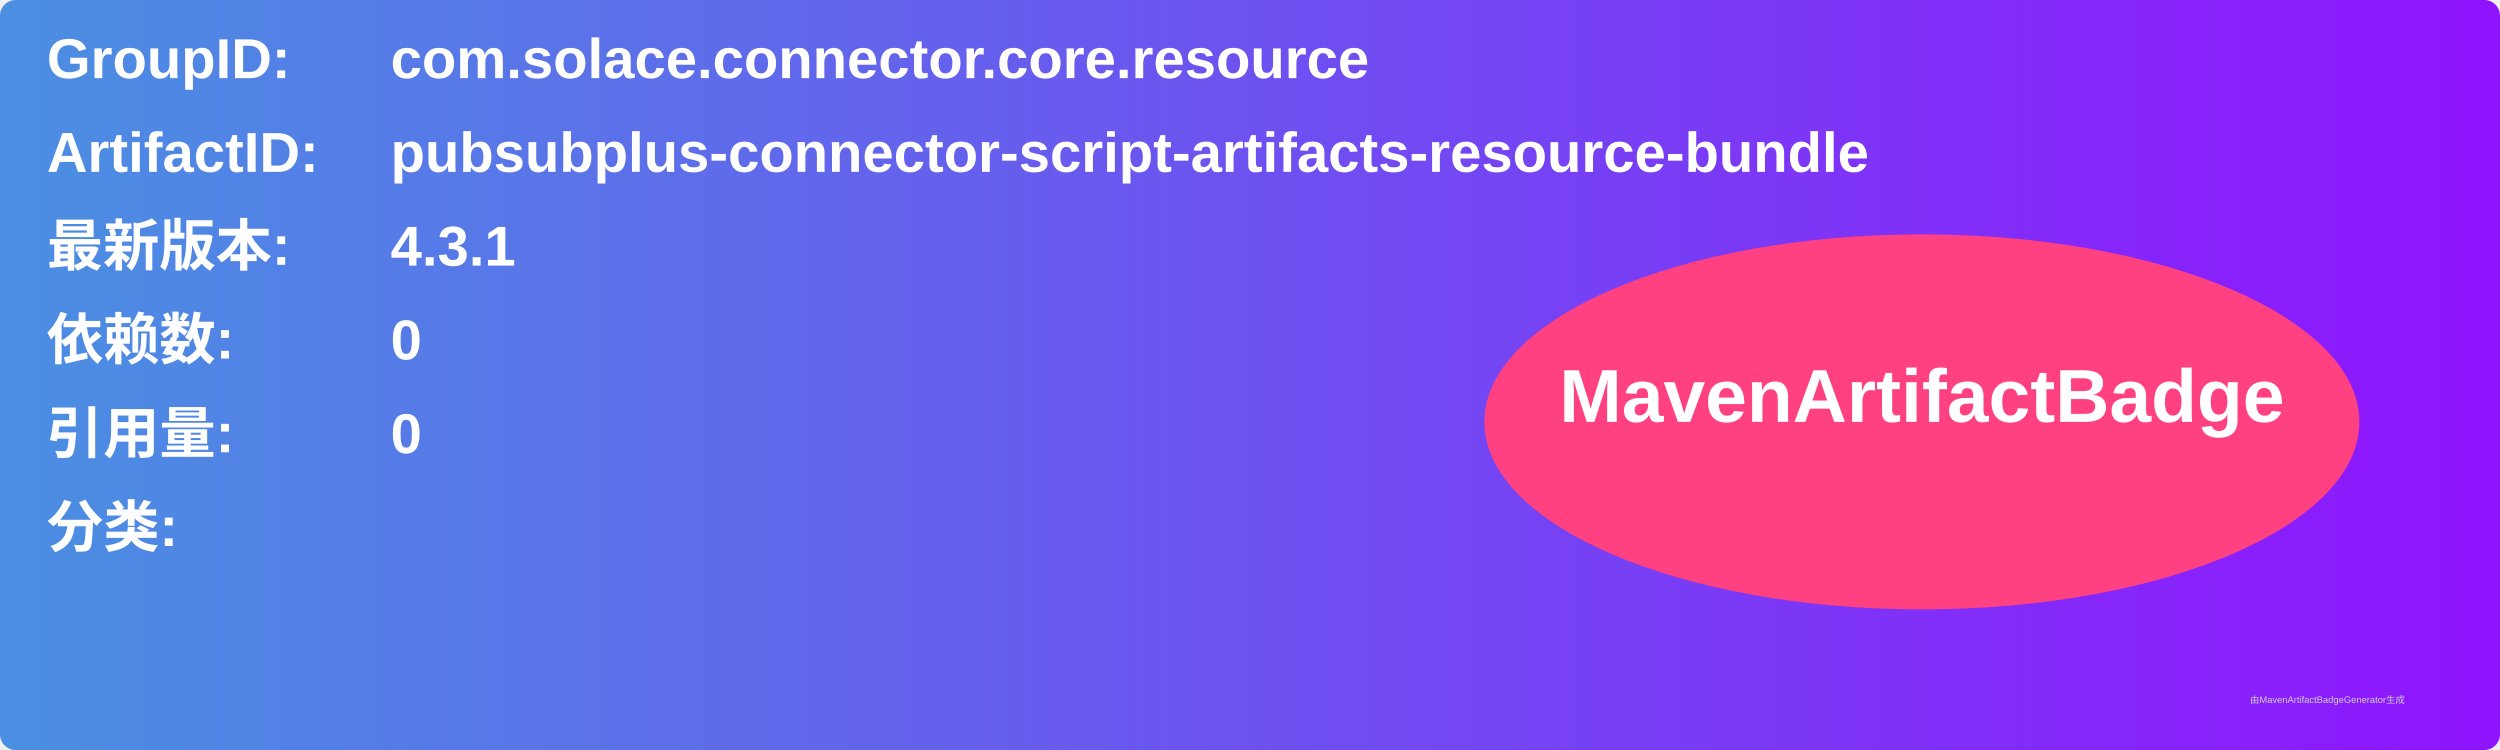
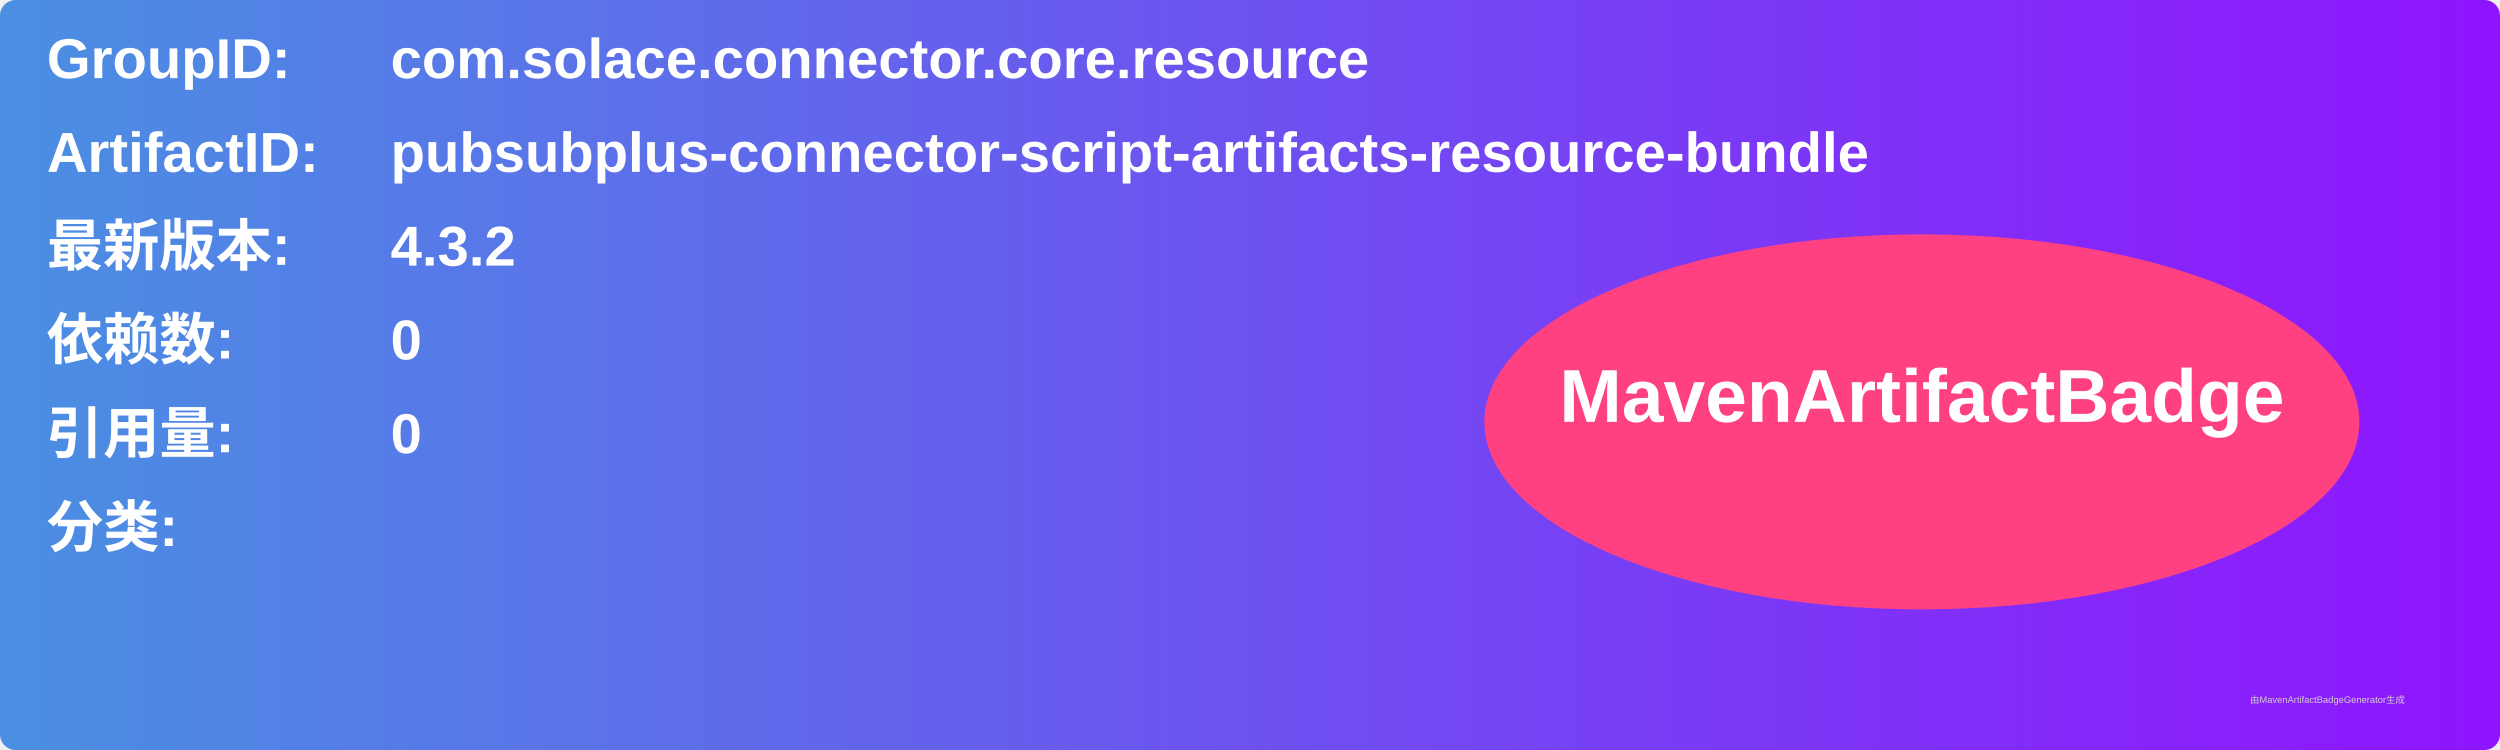
<svg xmlns="http://www.w3.org/2000/svg" width="800" height="240" viewBox="0 0 800 240">
  <linearGradient id="grad" x1="0%" y1="0%" x2="100%" y2="0%">
    <stop offset="0%" stop-color="#4a90e2" />
    <stop offset="100%" stop-color="#9013fe" />
  </linearGradient>
  <rect width="100%" height="100%" rx="5" ry="5" fill="url(#grad)" />
  <g transform="translate(15, 15)">
    <text x="0" y="10" font-family="Arial" font-size="18" fill="white" font-weight="bold" width="260">GroupID:</text>
    <text x="110" y="10" font-family="Arial" font-size="18" fill="white" font-weight="bold" width="460">com.solace.connector.core.resource</text>
    <text x="0" y="40" font-family="Arial" font-size="18" fill="white" font-weight="bold" width="260">ArtifactID:</text>
    <text x="110" y="40" font-family="Arial" font-size="18" fill="white" font-weight="bold" width="460">pubsubplus-connector-script-artifacts-resource-bundle</text>
    <text x="0" y="70" font-family="Arial" font-size="18" fill="white" font-weight="bold">最新版本:</text>
    <text x="110" y="70" font-family="Arial" font-size="18" fill="white" font-weight="bold">
-       <tspan font-weight="bold">4.3.1</tspan>
+       <tspan font-weight="bold">4.3.2</tspan>
    </text>
    <text x="0" y="100" font-family="Arial" font-size="18" fill="white" font-weight="bold">依赖数: </text>
    <text x="110" y="100" font-family="Arial" font-size="18" fill="white">
      <tspan font-weight="bold">0</tspan>
    </text>
    <text x="0" y="130" font-family="Arial" font-size="18" fill="white" font-weight="bold">引用量: </text>
    <text x="110" y="130" font-family="Arial" font-size="18" fill="white">
      <tspan font-weight="bold">0</tspan>
    </text>
    <text x="0" y="160" font-family="Arial" font-size="18" fill="white" font-weight="bold">分类:</text>
    <text x="10" y="190" font-family="Arial" font-size="10" fill="white">
      <tspan font-weight="bold" />
    </text>
    <ellipse cx="600" cy="120" rx="140" ry="60" fill="#ff4081" />
    <text x="600" y="120" text-anchor="middle" font-family="Arial" font-size="24" fill="white" font-weight="bold">MavenArtifactBadge</text>
  </g>
  <text x="720" y="225" font-family="Arial" font-size="3" fill="#d0d0d0">由MavenArtifactBadgeGenerator生成</text>
</svg>
